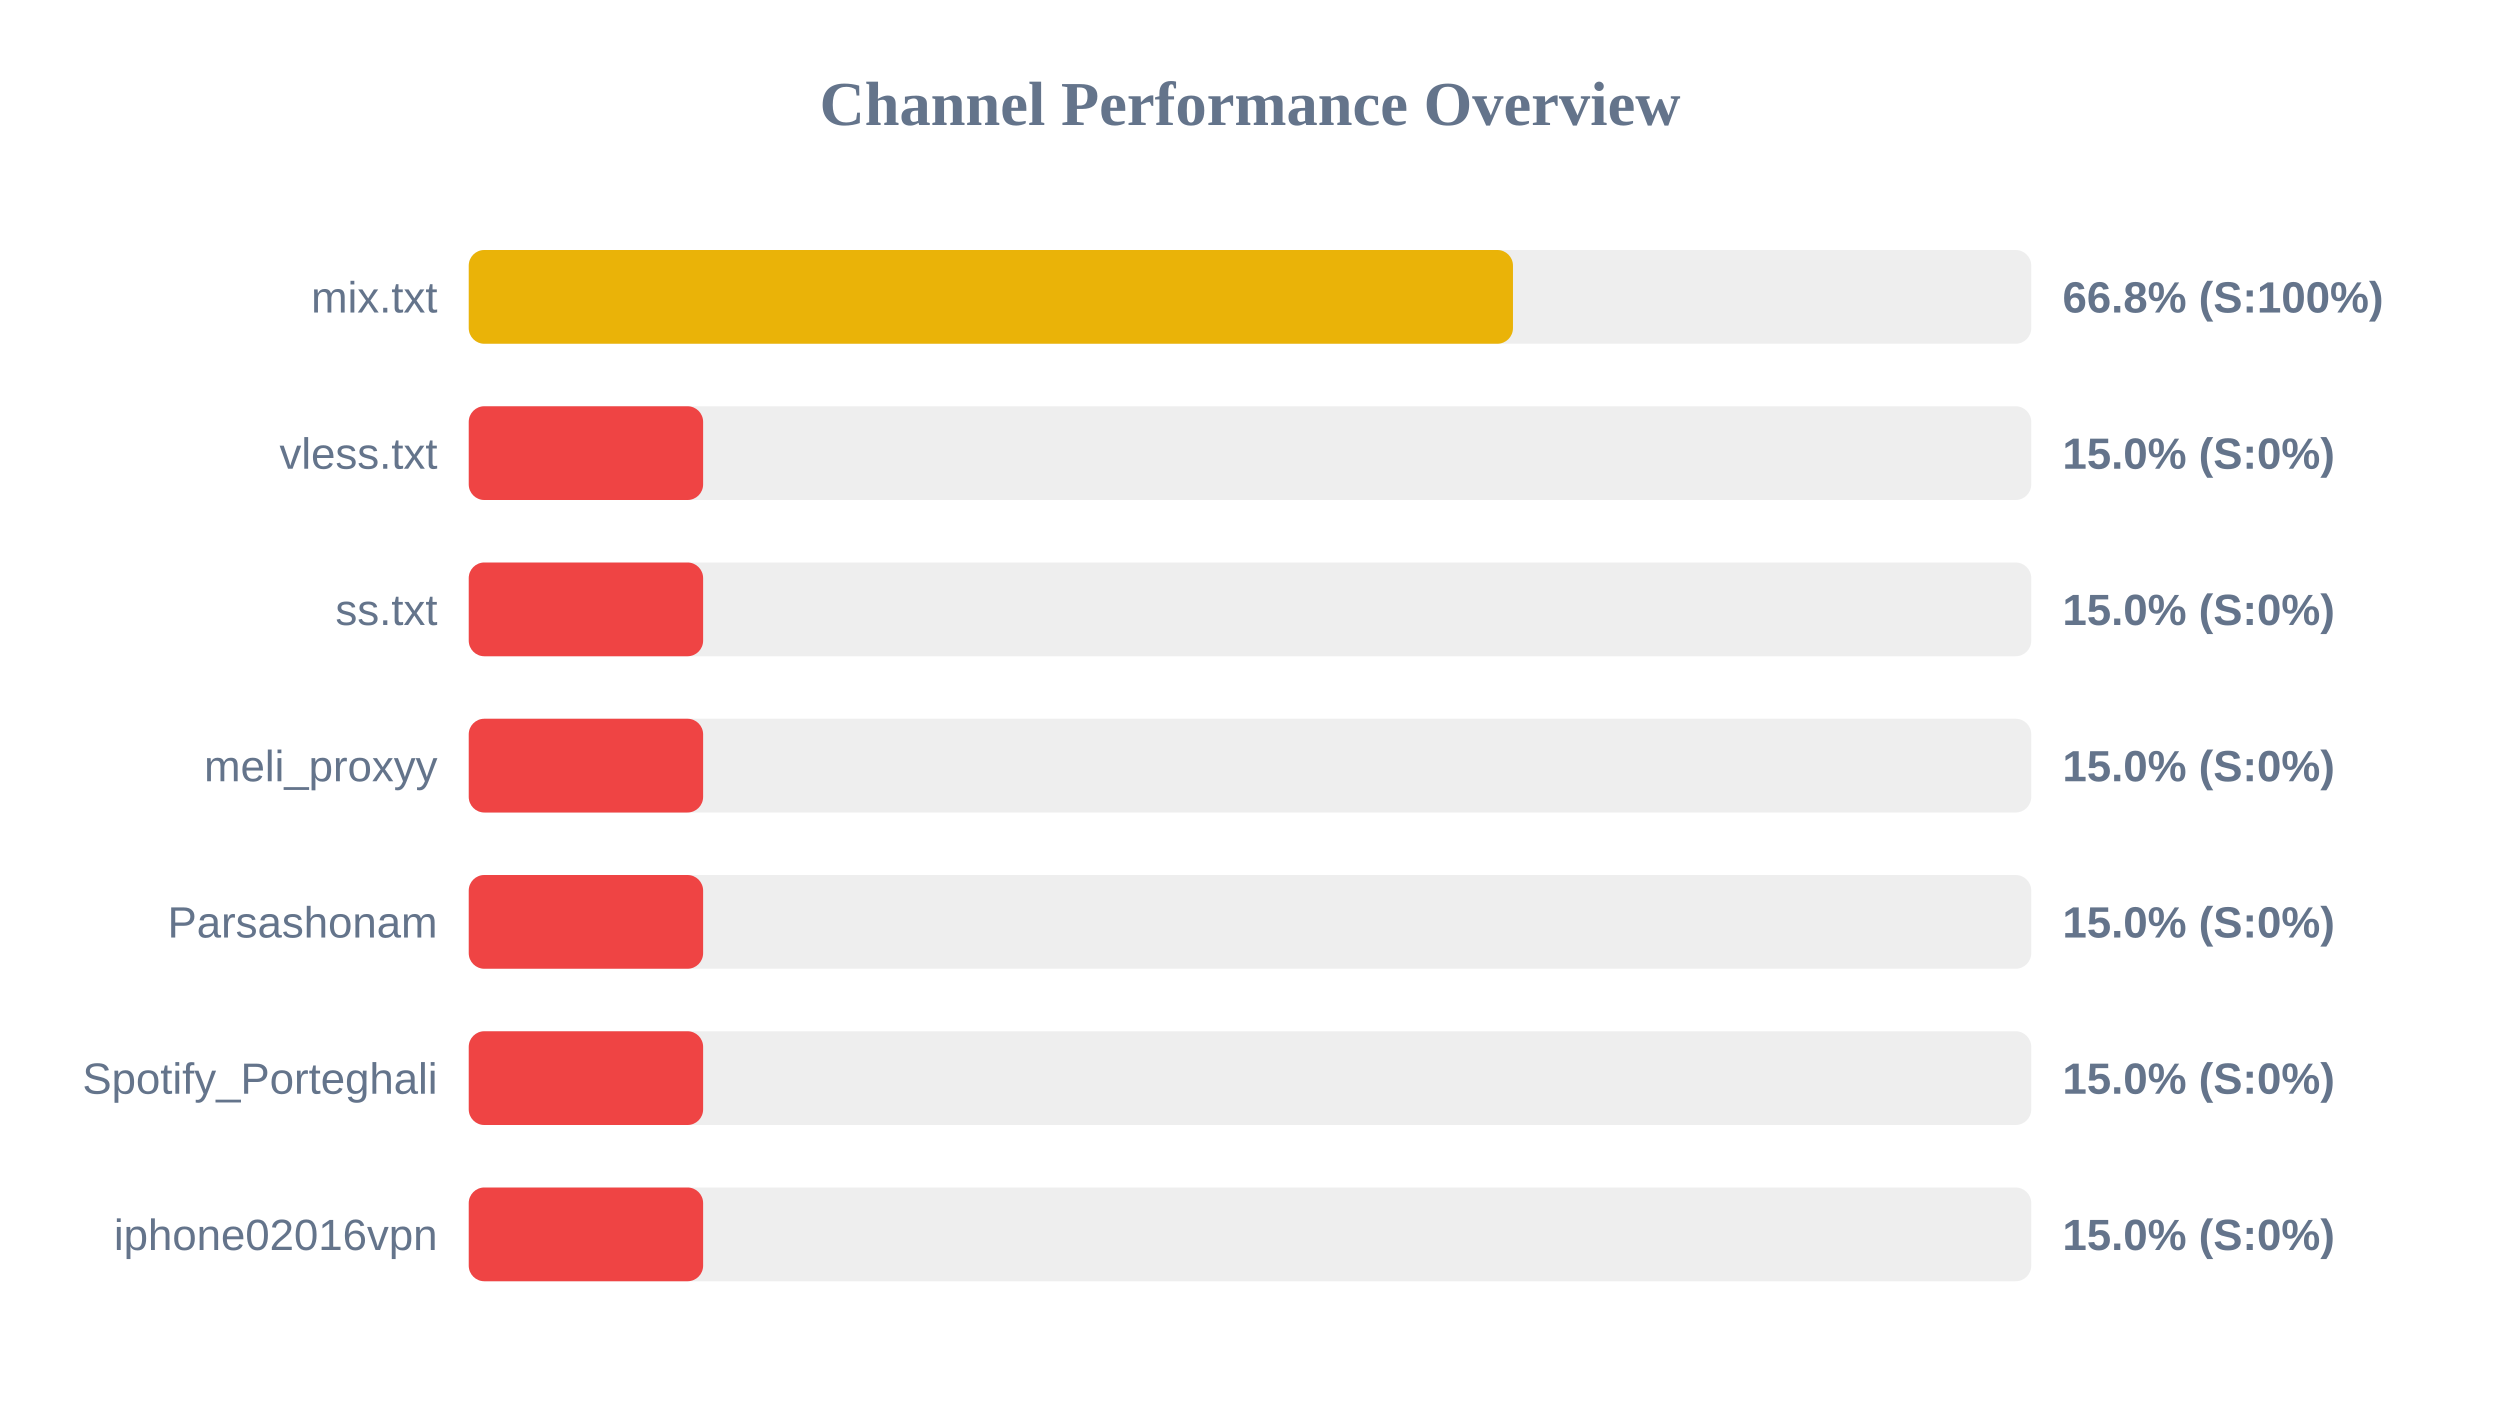
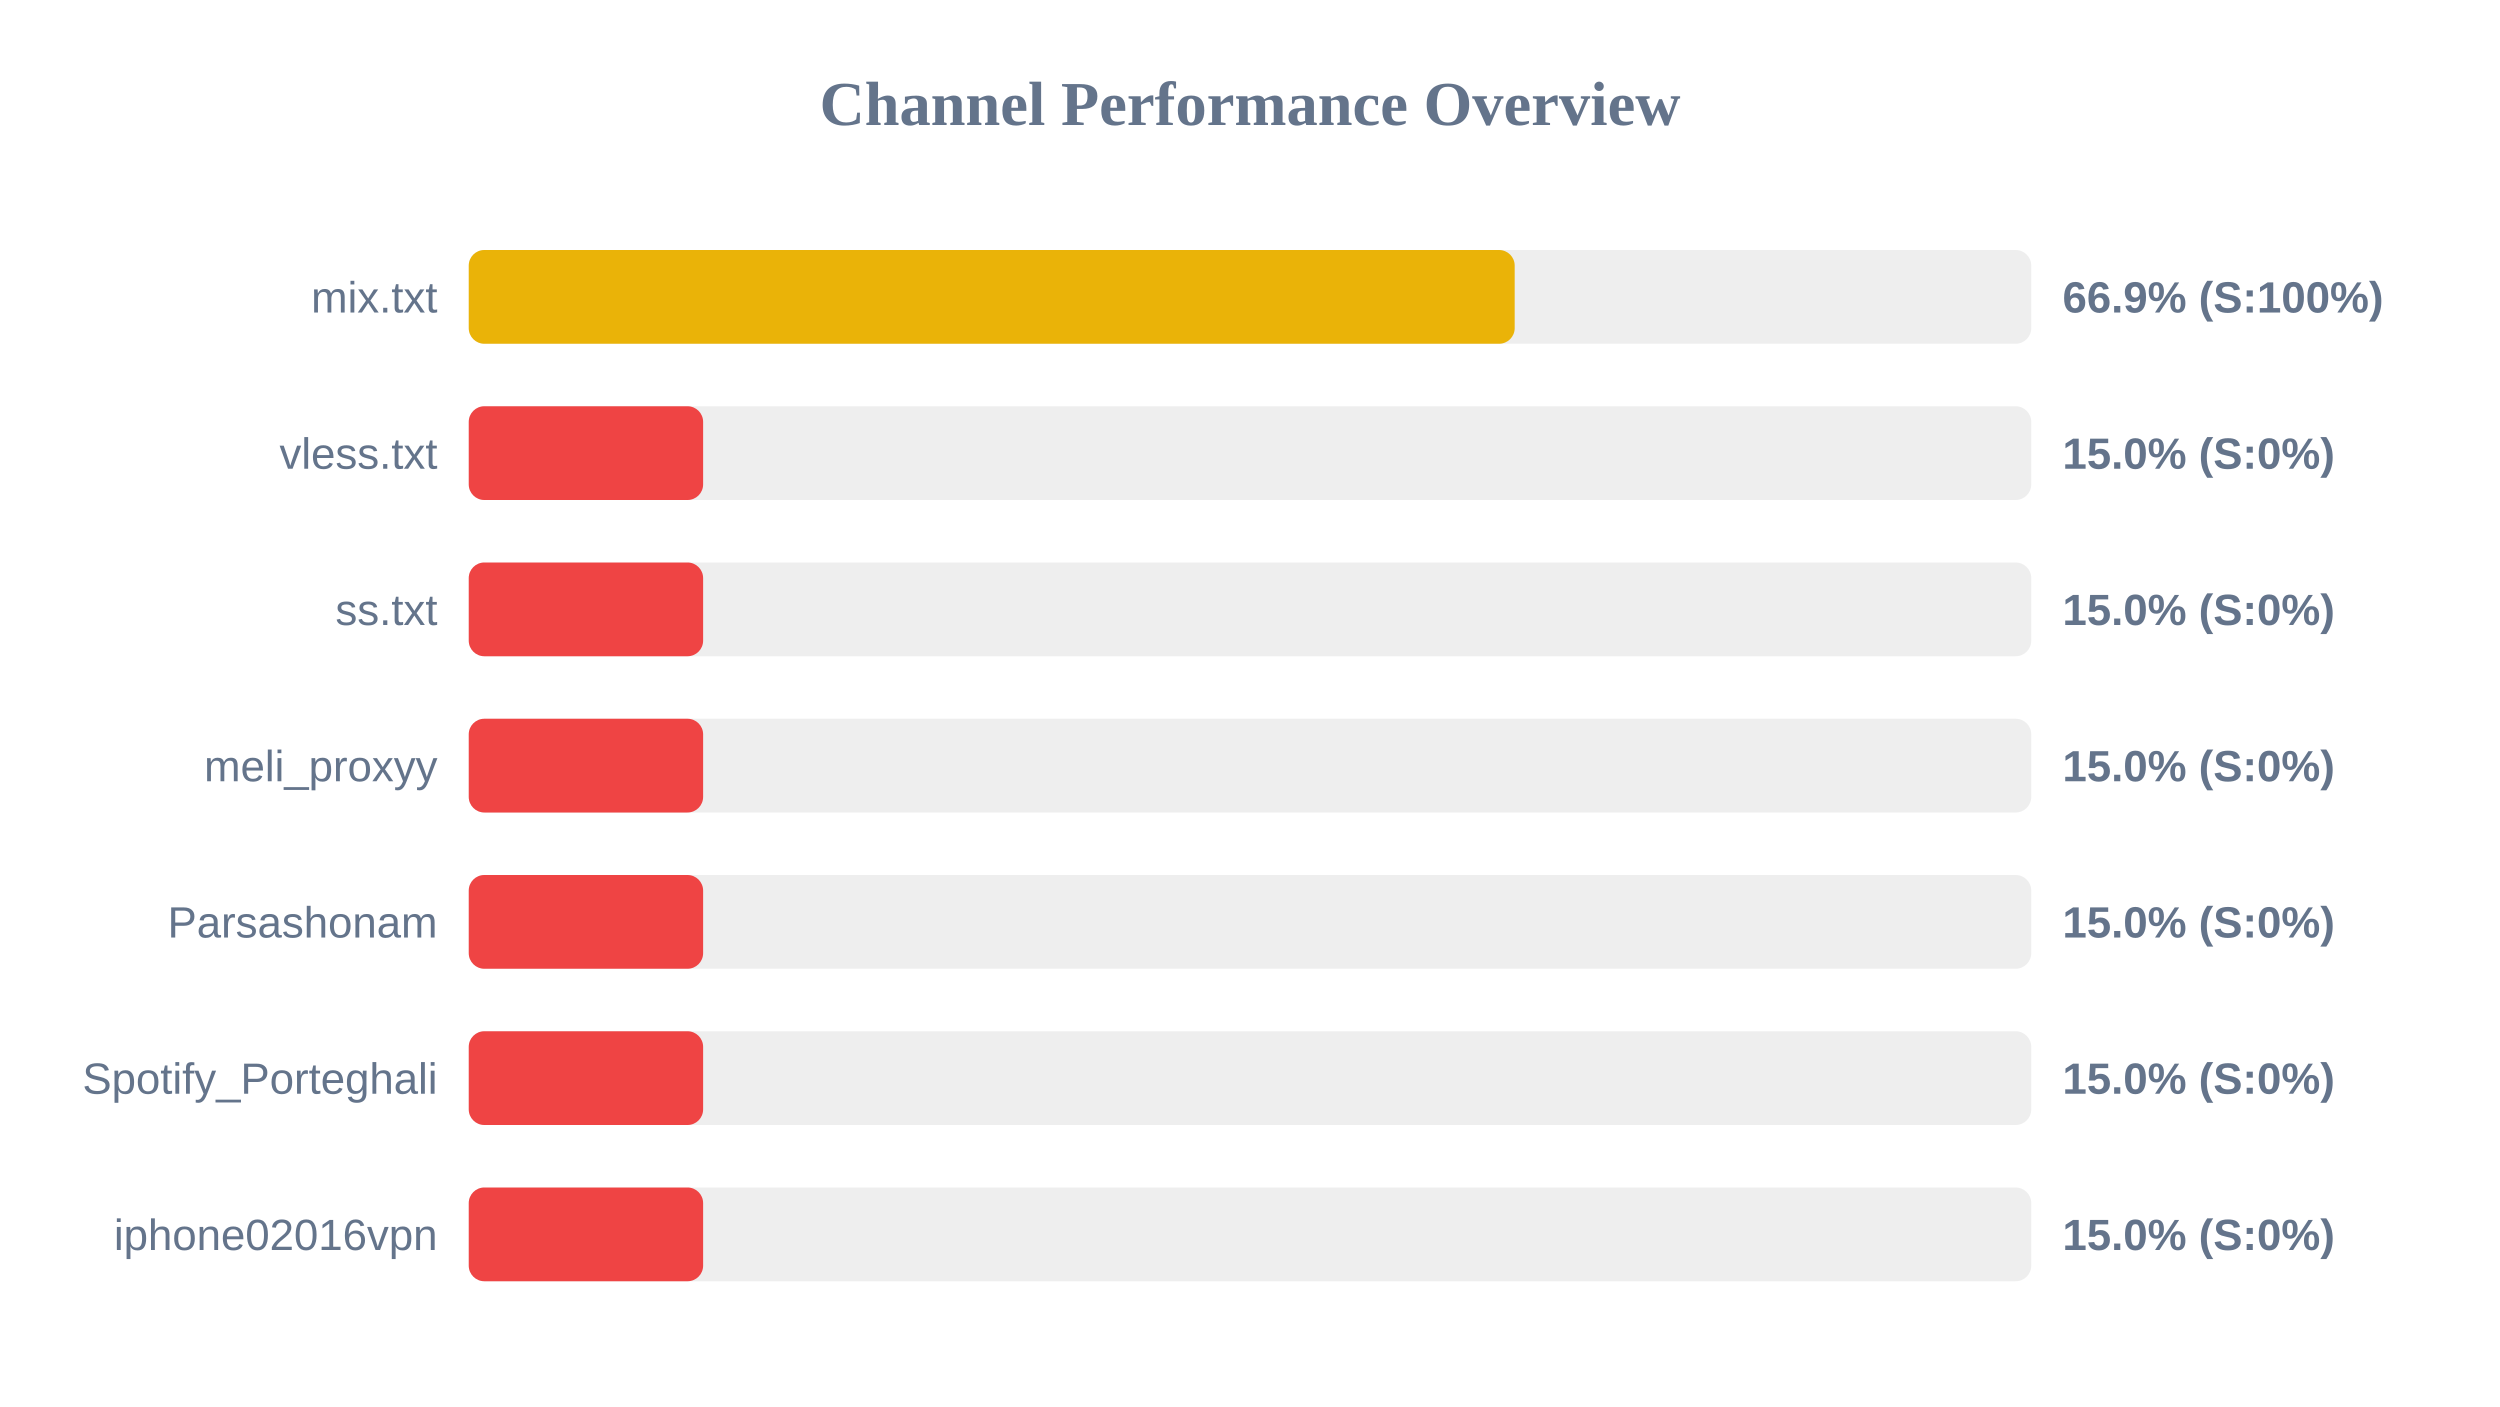
<svg xmlns="http://www.w3.org/2000/svg" width="800" height="450" version="1.1">
  <style>
        .row { font: 14px Arial; fill: #64748b; }
        .score { font: bold 14px Arial; fill: #64748b; }
    </style>
  <text x="400" y="40" text-anchor="middle" font-size="20px" font-weight="bold" fill="#64748b">Channel Performance Overview</text>
  <rect x="150" y="80" width="500" height="30" fill="#eee" rx="5" />
-   <rect x="150" y="80" width="334.15" height="30" fill="#eab308" rx="5" />
+   <rect x="150" y="80" width="334.7" height="30" fill="#eab308" rx="5" />
  <text x="140" y="100" text-anchor="end" class="row">mix.txt</text>
-   <text x="660" y="100" text-anchor="start" class="score">66.8% (S:100%)</text>
+   <text x="660" y="100" text-anchor="start" class="score">66.9% (S:100%)</text>
  <rect x="150" y="130" width="500" height="30" fill="#eee" rx="5" />
  <rect x="150" y="130" width="75.0" height="30" fill="#ef4444" rx="5" />
  <text x="140" y="150" text-anchor="end" class="row">vless.txt</text>
  <text x="660" y="150" text-anchor="start" class="score">15.0% (S:0%)</text>
  <rect x="150" y="180" width="500" height="30" fill="#eee" rx="5" />
  <rect x="150" y="180" width="75.0" height="30" fill="#ef4444" rx="5" />
  <text x="140" y="200" text-anchor="end" class="row">ss.txt</text>
  <text x="660" y="200" text-anchor="start" class="score">15.0% (S:0%)</text>
  <rect x="150" y="230" width="500" height="30" fill="#eee" rx="5" />
  <rect x="150" y="230" width="75.0" height="30" fill="#ef4444" rx="5" />
  <text x="140" y="250" text-anchor="end" class="row">meli_proxyy</text>
  <text x="660" y="250" text-anchor="start" class="score">15.0% (S:0%)</text>
  <rect x="150" y="280" width="500" height="30" fill="#eee" rx="5" />
  <rect x="150" y="280" width="75.0" height="30" fill="#ef4444" rx="5" />
  <text x="140" y="300" text-anchor="end" class="row">Parsashonam</text>
  <text x="660" y="300" text-anchor="start" class="score">15.0% (S:0%)</text>
  <rect x="150" y="330" width="500" height="30" fill="#eee" rx="5" />
  <rect x="150" y="330" width="75.0" height="30" fill="#ef4444" rx="5" />
  <text x="140" y="350" text-anchor="end" class="row">Spotify_Porteghali</text>
  <text x="660" y="350" text-anchor="start" class="score">15.0% (S:0%)</text>
  <rect x="150" y="380" width="500" height="30" fill="#eee" rx="5" />
  <rect x="150" y="380" width="75.0" height="30" fill="#ef4444" rx="5" />
  <text x="140" y="400" text-anchor="end" class="row">iphone02016vpn</text>
  <text x="660" y="400" text-anchor="start" class="score">15.0% (S:0%)</text>
</svg>
